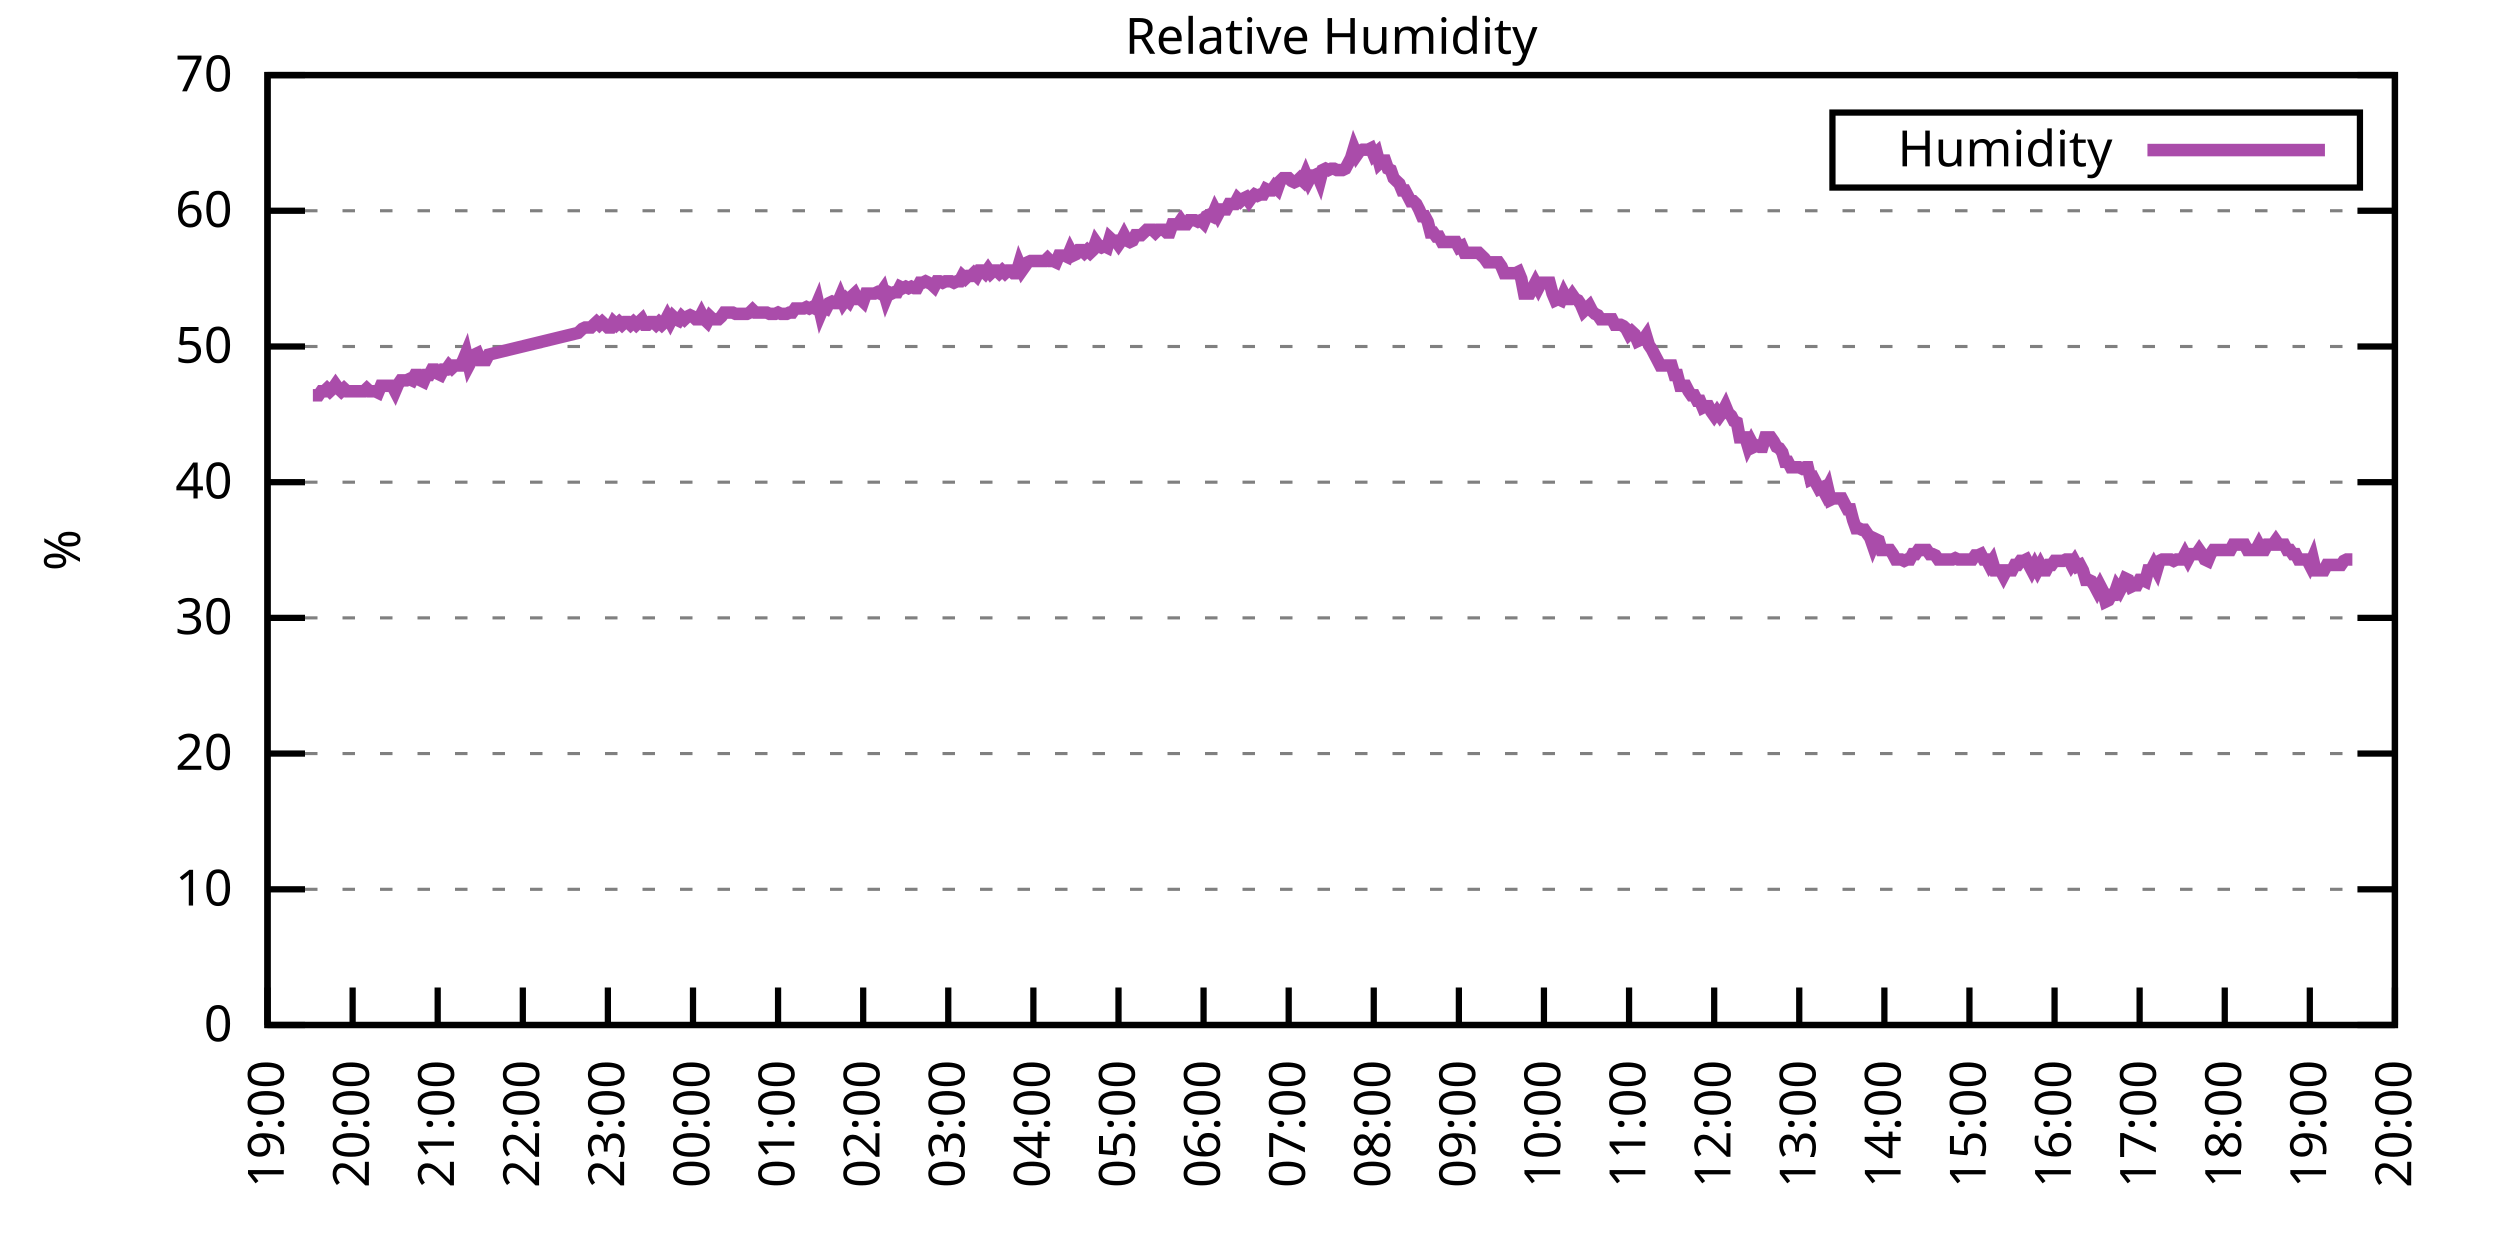
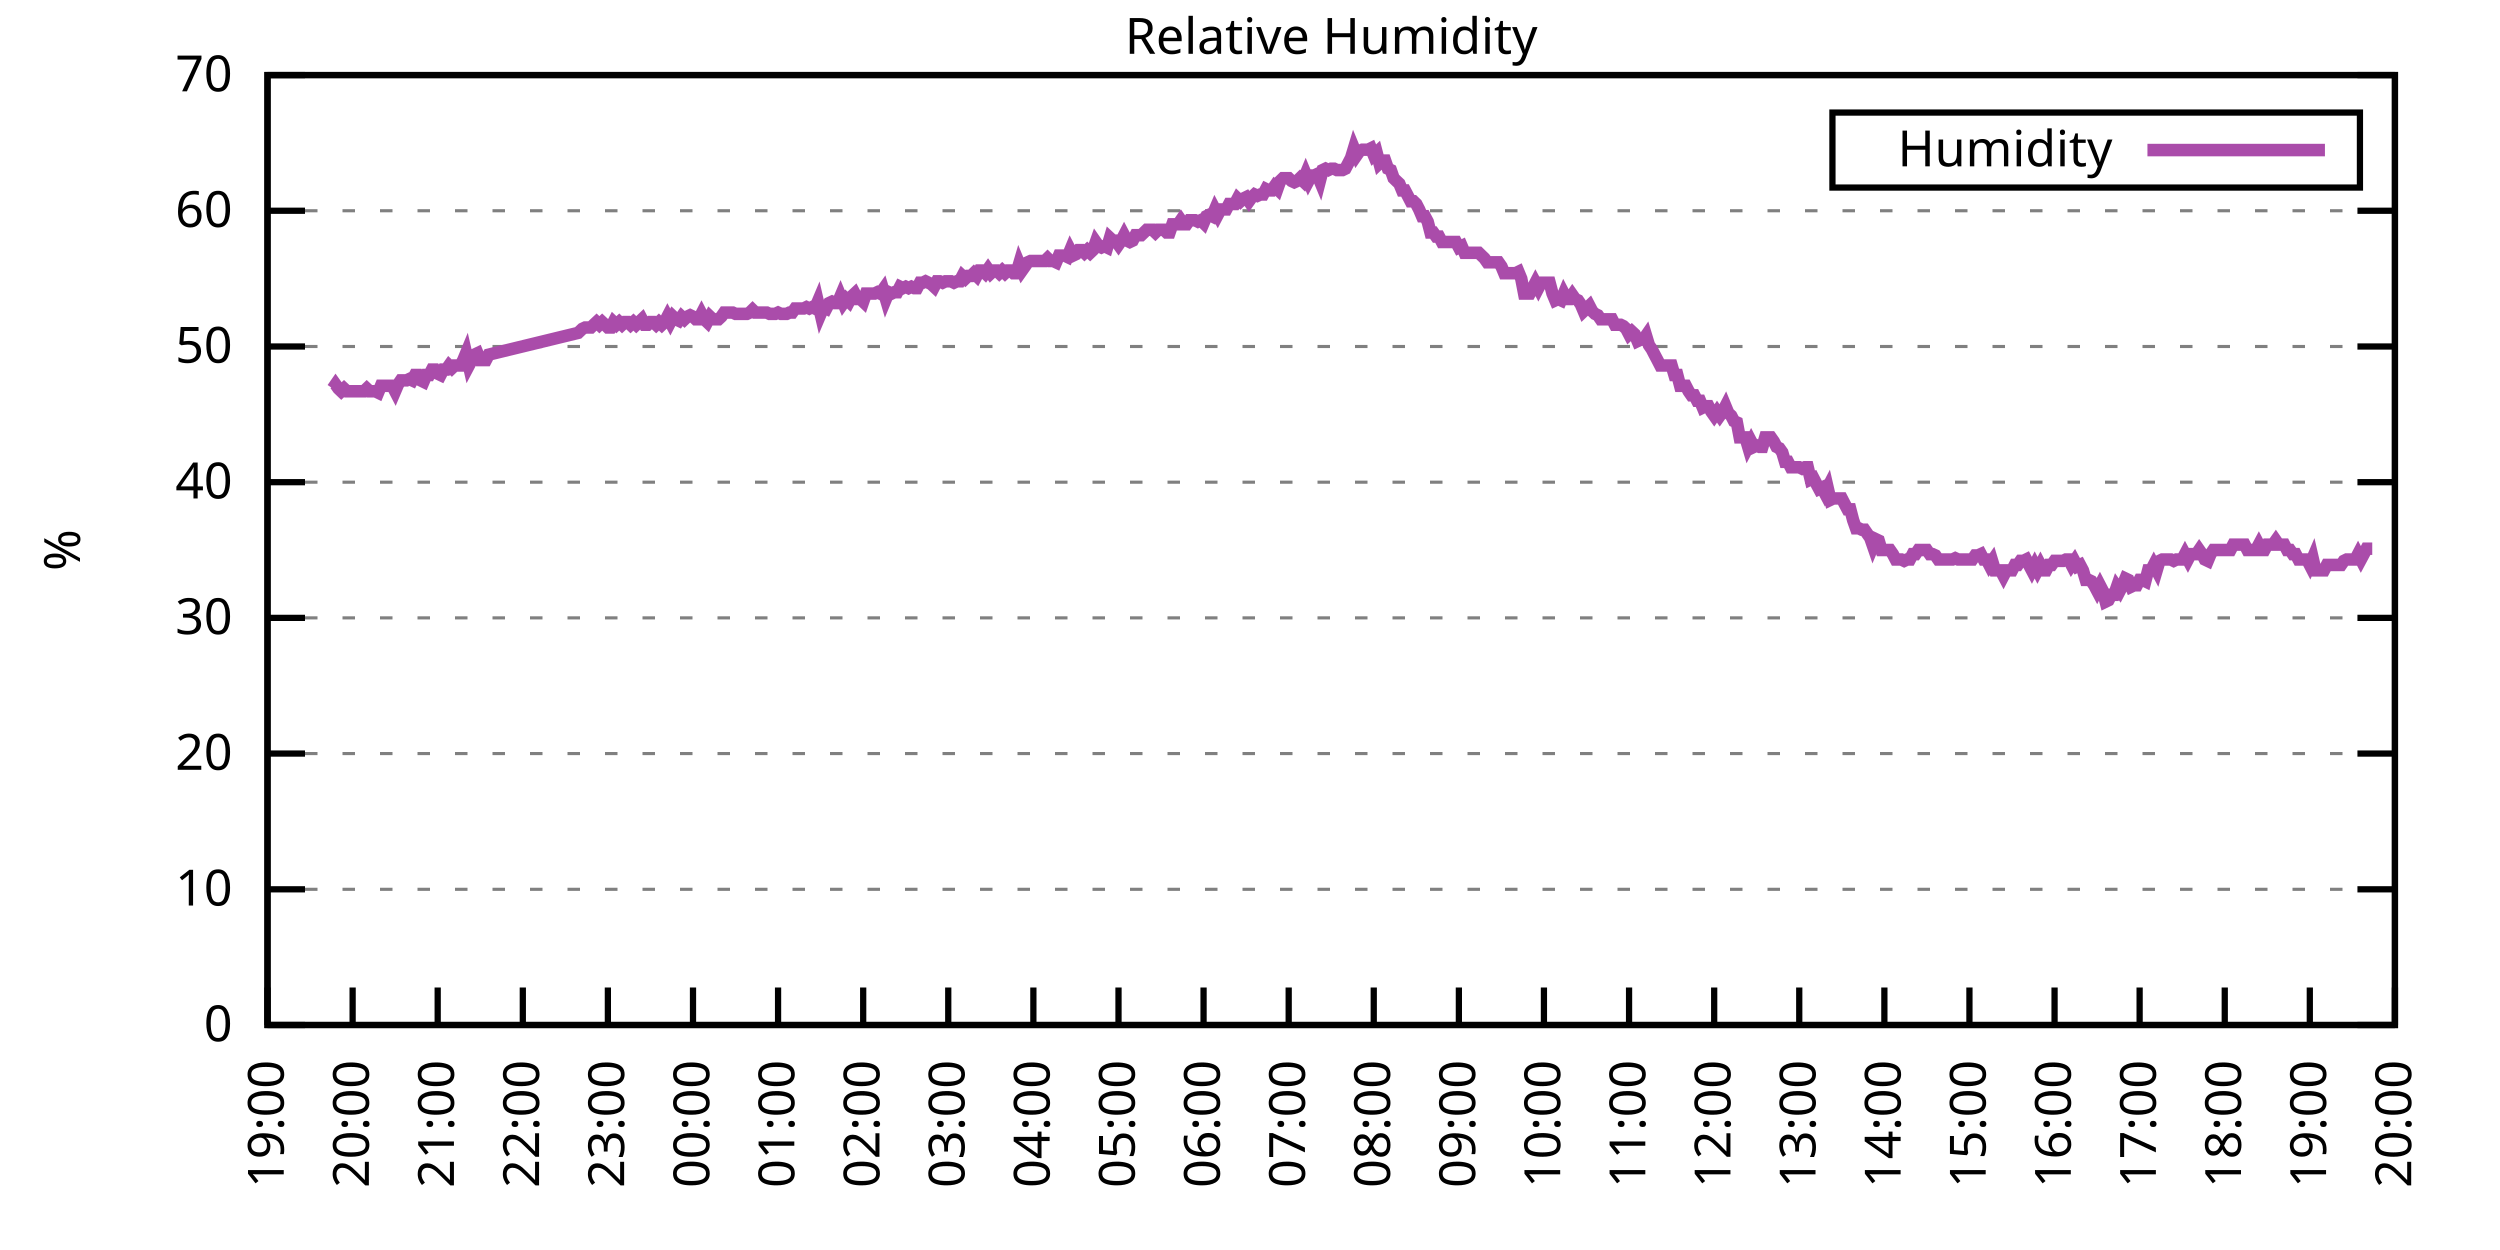
<svg xmlns="http://www.w3.org/2000/svg" xmlns:xlink="http://www.w3.org/1999/xlink" width="400" height="200" viewBox="0 0 400 200">
  <g id="gnuplot_canvas">
    <rect x="0" y="0" width="400" height="200" fill="none" />
    <defs>
      <circle id="gpDot" r="0.5" stroke-width="0.5" stroke="currentColor" />
      <path id="gpPt0" stroke-width="0.333" stroke="currentColor" d="M-1,0 h2 M0,-1 v2" />
      <path id="gpPt1" stroke-width="0.333" stroke="currentColor" d="M-1,-1 L1,1 M1,-1 L-1,1" />
      <path id="gpPt2" stroke-width="0.333" stroke="currentColor" d="M-1,0 L1,0 M0,-1 L0,1 M-1,-1 L1,1 M-1,1 L1,-1" />
      <rect id="gpPt3" stroke-width="0.333" stroke="currentColor" x="-1" y="-1" width="2" height="2" />
      <rect id="gpPt4" stroke-width="0.333" stroke="currentColor" fill="currentColor" x="-1" y="-1" width="2" height="2" />
      <circle id="gpPt5" stroke-width="0.333" stroke="currentColor" cx="0" cy="0" r="1" />
      <use xlink:href="#gpPt5" id="gpPt6" fill="currentColor" stroke="none" />
      <path id="gpPt7" stroke-width="0.333" stroke="currentColor" d="M0,-1.33 L-1.33,0.67 L1.33,0.67 z" />
      <use xlink:href="#gpPt7" id="gpPt8" fill="currentColor" stroke="none" />
      <use xlink:href="#gpPt7" id="gpPt9" stroke="currentColor" transform="rotate(180)" />
      <use xlink:href="#gpPt9" id="gpPt10" fill="currentColor" stroke="none" />
      <use xlink:href="#gpPt3" id="gpPt11" stroke="currentColor" transform="rotate(45)" />
      <use xlink:href="#gpPt11" id="gpPt12" fill="currentColor" stroke="none" />
      <path id="gpPt13" stroke-width="0.333" stroke="currentColor" d="M0,1.330 L1.265,0.411 L0.782,-1.067 L-0.782,-1.076 L-1.265,0.411 z" />
      <use xlink:href="#gpPt13" id="gpPt14" fill="currentColor" stroke="none" />
      <filter id="textbox" filterUnits="objectBoundingBox" x="0" y="0" height="1" width="1">
        <feFlood flood-color="white" flood-opacity="1" result="bgnd" />
        <feComposite in="SourceGraphic" in2="bgnd" operator="atop" />
      </filter>
      <filter id="greybox" filterUnits="objectBoundingBox" x="0" y="0" height="1" width="1">
        <feFlood flood-color="lightgrey" flood-opacity="1" result="grey" />
        <feComposite in="SourceGraphic" in2="grey" operator="atop" />
      </filter>
    </defs>
    <g fill="none" color="white" stroke="currentColor" stroke-width="1.00" stroke-linecap="butt" stroke-linejoin="miter">
</g>
    <g fill="none" color="black" stroke="currentColor" stroke-width="1.00" stroke-linecap="butt" stroke-linejoin="miter">
      <g stroke="none" shape-rendering="crispEdges">
        <polygon fill="rgb(255, 255, 255)" points="42.80,164.00 383.18,164.00 383.18,12.02 42.80,12.02 " />
      </g>
    </g>
    <g fill="none" color="black" stroke="currentColor" stroke-width="1.00" stroke-linecap="butt" stroke-linejoin="miter">
</g>
    <g fill="none" color="black" stroke="black" stroke-width="0.50" stroke-linecap="butt" stroke-linejoin="miter">
</g>
    <g fill="none" color="gray" stroke="currentColor" stroke-width="0.50" stroke-linecap="butt" stroke-linejoin="miter">
      <path stroke="gray" stroke-dasharray="2,4" class="gridline" d="M42.80,164.00 L383.19,164.00  " />
    </g>
    <g fill="none" color="gray" stroke="gray" stroke-width="1.00" stroke-linecap="butt" stroke-linejoin="miter">
</g>
    <g fill="none" color="black" stroke="currentColor" stroke-width="1.00" stroke-linecap="butt" stroke-linejoin="miter">
      <path stroke="black" d="M42.80,164.00 L48.80,164.00 M383.19,164.00 L377.19,164.00  " />
      <g transform="translate(37.20,166.60)" stroke="none" fill="black" font-family="Sans" font-size="8.00" text-anchor="end">
        <text>
          <tspan font-family="Sans"> 0</tspan>
        </text>
      </g>
    </g>
    <g fill="none" color="black" stroke="currentColor" stroke-width="1.00" stroke-linecap="butt" stroke-linejoin="miter">
</g>
    <g fill="none" color="black" stroke="black" stroke-width="0.50" stroke-linecap="butt" stroke-linejoin="miter">
</g>
    <g fill="none" color="gray" stroke="currentColor" stroke-width="0.50" stroke-linecap="butt" stroke-linejoin="miter">
      <path stroke="gray" stroke-dasharray="2,4" class="gridline" d="M42.80,142.29 L383.19,142.29  " />
    </g>
    <g fill="none" color="gray" stroke="gray" stroke-width="1.00" stroke-linecap="butt" stroke-linejoin="miter">
</g>
    <g fill="none" color="black" stroke="currentColor" stroke-width="1.00" stroke-linecap="butt" stroke-linejoin="miter">
      <path stroke="black" d="M42.80,142.29 L48.80,142.29 M383.19,142.29 L377.19,142.29  " />
      <g transform="translate(37.20,144.89)" stroke="none" fill="black" font-family="Sans" font-size="8.00" text-anchor="end">
        <text>
          <tspan font-family="Sans"> 10</tspan>
        </text>
      </g>
    </g>
    <g fill="none" color="black" stroke="currentColor" stroke-width="1.00" stroke-linecap="butt" stroke-linejoin="miter">
</g>
    <g fill="none" color="black" stroke="black" stroke-width="0.50" stroke-linecap="butt" stroke-linejoin="miter">
</g>
    <g fill="none" color="gray" stroke="currentColor" stroke-width="0.50" stroke-linecap="butt" stroke-linejoin="miter">
      <path stroke="gray" stroke-dasharray="2,4" class="gridline" d="M42.80,120.57 L383.19,120.57  " />
    </g>
    <g fill="none" color="gray" stroke="gray" stroke-width="1.00" stroke-linecap="butt" stroke-linejoin="miter">
</g>
    <g fill="none" color="black" stroke="currentColor" stroke-width="1.00" stroke-linecap="butt" stroke-linejoin="miter">
      <path stroke="black" d="M42.80,120.57 L48.80,120.57 M383.19,120.57 L377.19,120.57  " />
      <g transform="translate(37.20,123.17)" stroke="none" fill="black" font-family="Sans" font-size="8.00" text-anchor="end">
        <text>
          <tspan font-family="Sans"> 20</tspan>
        </text>
      </g>
    </g>
    <g fill="none" color="black" stroke="currentColor" stroke-width="1.00" stroke-linecap="butt" stroke-linejoin="miter">
</g>
    <g fill="none" color="black" stroke="black" stroke-width="0.50" stroke-linecap="butt" stroke-linejoin="miter">
</g>
    <g fill="none" color="gray" stroke="currentColor" stroke-width="0.50" stroke-linecap="butt" stroke-linejoin="miter">
      <path stroke="gray" stroke-dasharray="2,4" class="gridline" d="M42.80,98.86 L383.19,98.86  " />
    </g>
    <g fill="none" color="gray" stroke="gray" stroke-width="1.00" stroke-linecap="butt" stroke-linejoin="miter">
</g>
    <g fill="none" color="black" stroke="currentColor" stroke-width="1.00" stroke-linecap="butt" stroke-linejoin="miter">
      <path stroke="black" d="M42.80,98.86 L48.80,98.86 M383.19,98.86 L377.19,98.86  " />
      <g transform="translate(37.20,101.46)" stroke="none" fill="black" font-family="Sans" font-size="8.00" text-anchor="end">
        <text>
          <tspan font-family="Sans"> 30</tspan>
        </text>
      </g>
    </g>
    <g fill="none" color="black" stroke="currentColor" stroke-width="1.00" stroke-linecap="butt" stroke-linejoin="miter">
</g>
    <g fill="none" color="black" stroke="black" stroke-width="0.50" stroke-linecap="butt" stroke-linejoin="miter">
</g>
    <g fill="none" color="gray" stroke="currentColor" stroke-width="0.50" stroke-linecap="butt" stroke-linejoin="miter">
      <path stroke="gray" stroke-dasharray="2,4" class="gridline" d="M42.80,77.15 L383.19,77.15  " />
    </g>
    <g fill="none" color="gray" stroke="gray" stroke-width="1.00" stroke-linecap="butt" stroke-linejoin="miter">
</g>
    <g fill="none" color="black" stroke="currentColor" stroke-width="1.00" stroke-linecap="butt" stroke-linejoin="miter">
      <path stroke="black" d="M42.80,77.15 L48.80,77.15 M383.19,77.15 L377.19,77.15  " />
      <g transform="translate(37.20,79.75)" stroke="none" fill="black" font-family="Sans" font-size="8.00" text-anchor="end">
        <text>
          <tspan font-family="Sans"> 40</tspan>
        </text>
      </g>
    </g>
    <g fill="none" color="black" stroke="currentColor" stroke-width="1.00" stroke-linecap="butt" stroke-linejoin="miter">
</g>
    <g fill="none" color="black" stroke="black" stroke-width="0.50" stroke-linecap="butt" stroke-linejoin="miter">
</g>
    <g fill="none" color="gray" stroke="currentColor" stroke-width="0.50" stroke-linecap="butt" stroke-linejoin="miter">
      <path stroke="gray" stroke-dasharray="2,4" class="gridline" d="M42.80,55.44 L383.19,55.44  " />
    </g>
    <g fill="none" color="gray" stroke="gray" stroke-width="1.00" stroke-linecap="butt" stroke-linejoin="miter">
</g>
    <g fill="none" color="black" stroke="currentColor" stroke-width="1.00" stroke-linecap="butt" stroke-linejoin="miter">
      <path stroke="black" d="M42.80,55.44 L48.80,55.44 M383.19,55.44 L377.19,55.44  " />
      <g transform="translate(37.20,58.04)" stroke="none" fill="black" font-family="Sans" font-size="8.00" text-anchor="end">
        <text>
          <tspan font-family="Sans"> 50</tspan>
        </text>
      </g>
    </g>
    <g fill="none" color="black" stroke="currentColor" stroke-width="1.00" stroke-linecap="butt" stroke-linejoin="miter">
</g>
    <g fill="none" color="black" stroke="black" stroke-width="0.50" stroke-linecap="butt" stroke-linejoin="miter">
</g>
    <g fill="none" color="gray" stroke="currentColor" stroke-width="0.50" stroke-linecap="butt" stroke-linejoin="miter">
      <path stroke="gray" stroke-dasharray="2,4" class="gridline" d="M42.80,33.72 L383.19,33.72  " />
    </g>
    <g fill="none" color="gray" stroke="gray" stroke-width="1.00" stroke-linecap="butt" stroke-linejoin="miter">
</g>
    <g fill="none" color="black" stroke="currentColor" stroke-width="1.00" stroke-linecap="butt" stroke-linejoin="miter">
      <path stroke="black" d="M42.80,33.72 L48.80,33.72 M383.19,33.72 L377.19,33.72  " />
      <g transform="translate(37.20,36.32)" stroke="none" fill="black" font-family="Sans" font-size="8.00" text-anchor="end">
        <text>
          <tspan font-family="Sans"> 60</tspan>
        </text>
      </g>
    </g>
    <g fill="none" color="black" stroke="currentColor" stroke-width="1.00" stroke-linecap="butt" stroke-linejoin="miter">
</g>
    <g fill="none" color="black" stroke="black" stroke-width="0.50" stroke-linecap="butt" stroke-linejoin="miter">
</g>
    <g fill="none" color="gray" stroke="currentColor" stroke-width="0.50" stroke-linecap="butt" stroke-linejoin="miter">
      <path stroke="gray" stroke-dasharray="2,4" class="gridline" d="M42.80,12.01 L383.19,12.01  " />
    </g>
    <g fill="none" color="gray" stroke="gray" stroke-width="1.00" stroke-linecap="butt" stroke-linejoin="miter">
</g>
    <g fill="none" color="black" stroke="currentColor" stroke-width="1.00" stroke-linecap="butt" stroke-linejoin="miter">
      <path stroke="black" d="M42.80,12.01 L48.80,12.01 M383.19,12.01 L377.19,12.01  " />
      <g transform="translate(37.20,14.61)" stroke="none" fill="black" font-family="Sans" font-size="8.00" text-anchor="end">
        <text>
          <tspan font-family="Sans"> 70</tspan>
        </text>
      </g>
    </g>
    <g fill="none" color="black" stroke="currentColor" stroke-width="1.00" stroke-linecap="butt" stroke-linejoin="miter">
      <path stroke="black" d="M42.80,164.00 L42.80,158.00  " />
      <g transform="translate(45.40,169.60) rotate(270.00)" stroke="none" fill="black" font-family="Sans" font-size="8.00" text-anchor="end">
        <text>
          <tspan font-family="Sans">19:00</tspan>
        </text>
      </g>
    </g>
    <g fill="none" color="black" stroke="currentColor" stroke-width="1.00" stroke-linecap="butt" stroke-linejoin="miter">
      <path stroke="black" d="M56.42,164.00 L56.42,158.00  " />
      <g transform="translate(59.02,169.60) rotate(270.00)" stroke="none" fill="black" font-family="Sans" font-size="8.00" text-anchor="end">
        <text>
          <tspan font-family="Sans">20:00</tspan>
        </text>
      </g>
    </g>
    <g fill="none" color="black" stroke="currentColor" stroke-width="1.00" stroke-linecap="butt" stroke-linejoin="miter">
      <path stroke="black" d="M70.03,164.00 L70.03,158.00  " />
      <g transform="translate(72.63,169.60) rotate(270.00)" stroke="none" fill="black" font-family="Sans" font-size="8.00" text-anchor="end">
        <text>
          <tspan font-family="Sans">21:00</tspan>
        </text>
      </g>
    </g>
    <g fill="none" color="black" stroke="currentColor" stroke-width="1.00" stroke-linecap="butt" stroke-linejoin="miter">
      <path stroke="black" d="M83.65,164.00 L83.65,158.00  " />
      <g transform="translate(86.25,169.60) rotate(270.00)" stroke="none" fill="black" font-family="Sans" font-size="8.00" text-anchor="end">
        <text>
          <tspan font-family="Sans">22:00</tspan>
        </text>
      </g>
    </g>
    <g fill="none" color="black" stroke="currentColor" stroke-width="1.00" stroke-linecap="butt" stroke-linejoin="miter">
      <path stroke="black" d="M97.26,164.00 L97.26,158.00  " />
      <g transform="translate(99.86,169.60) rotate(270.00)" stroke="none" fill="black" font-family="Sans" font-size="8.00" text-anchor="end">
        <text>
          <tspan font-family="Sans">23:00</tspan>
        </text>
      </g>
    </g>
    <g fill="none" color="black" stroke="currentColor" stroke-width="1.00" stroke-linecap="butt" stroke-linejoin="miter">
      <path stroke="black" d="M110.88,164.00 L110.88,158.00  " />
      <g transform="translate(113.48,169.60) rotate(270.00)" stroke="none" fill="black" font-family="Sans" font-size="8.00" text-anchor="end">
        <text>
          <tspan font-family="Sans">00:00</tspan>
        </text>
      </g>
    </g>
    <g fill="none" color="black" stroke="currentColor" stroke-width="1.00" stroke-linecap="butt" stroke-linejoin="miter">
      <path stroke="black" d="M124.49,164.00 L124.49,158.00  " />
      <g transform="translate(127.09,169.60) rotate(270.00)" stroke="none" fill="black" font-family="Sans" font-size="8.00" text-anchor="end">
        <text>
          <tspan font-family="Sans">01:00</tspan>
        </text>
      </g>
    </g>
    <g fill="none" color="black" stroke="currentColor" stroke-width="1.00" stroke-linecap="butt" stroke-linejoin="miter">
      <path stroke="black" d="M138.11,164.00 L138.11,158.00  " />
      <g transform="translate(140.71,169.60) rotate(270.00)" stroke="none" fill="black" font-family="Sans" font-size="8.00" text-anchor="end">
        <text>
          <tspan font-family="Sans">02:00</tspan>
        </text>
      </g>
    </g>
    <g fill="none" color="black" stroke="currentColor" stroke-width="1.00" stroke-linecap="butt" stroke-linejoin="miter">
      <path stroke="black" d="M151.72,164.00 L151.72,158.00  " />
      <g transform="translate(154.32,169.60) rotate(270.00)" stroke="none" fill="black" font-family="Sans" font-size="8.00" text-anchor="end">
        <text>
          <tspan font-family="Sans">03:00</tspan>
        </text>
      </g>
    </g>
    <g fill="none" color="black" stroke="currentColor" stroke-width="1.00" stroke-linecap="butt" stroke-linejoin="miter">
      <path stroke="black" d="M165.34,164.00 L165.34,158.00  " />
      <g transform="translate(167.94,169.60) rotate(270.00)" stroke="none" fill="black" font-family="Sans" font-size="8.00" text-anchor="end">
        <text>
          <tspan font-family="Sans">04:00</tspan>
        </text>
      </g>
    </g>
    <g fill="none" color="black" stroke="currentColor" stroke-width="1.00" stroke-linecap="butt" stroke-linejoin="miter">
      <path stroke="black" d="M178.96,164.00 L178.96,158.00  " />
      <g transform="translate(181.56,169.60) rotate(270.00)" stroke="none" fill="black" font-family="Sans" font-size="8.00" text-anchor="end">
        <text>
          <tspan font-family="Sans">05:00</tspan>
        </text>
      </g>
    </g>
    <g fill="none" color="black" stroke="currentColor" stroke-width="1.00" stroke-linecap="butt" stroke-linejoin="miter">
      <path stroke="black" d="M192.57,164.00 L192.57,158.00  " />
      <g transform="translate(195.17,169.60) rotate(270.00)" stroke="none" fill="black" font-family="Sans" font-size="8.00" text-anchor="end">
        <text>
          <tspan font-family="Sans">06:00</tspan>
        </text>
      </g>
    </g>
    <g fill="none" color="black" stroke="currentColor" stroke-width="1.00" stroke-linecap="butt" stroke-linejoin="miter">
      <path stroke="black" d="M206.19,164.00 L206.19,158.00  " />
      <g transform="translate(208.79,169.60) rotate(270.00)" stroke="none" fill="black" font-family="Sans" font-size="8.00" text-anchor="end">
        <text>
          <tspan font-family="Sans">07:00</tspan>
        </text>
      </g>
    </g>
    <g fill="none" color="black" stroke="currentColor" stroke-width="1.00" stroke-linecap="butt" stroke-linejoin="miter">
      <path stroke="black" d="M219.80,164.00 L219.80,158.00  " />
      <g transform="translate(222.40,169.60) rotate(270.00)" stroke="none" fill="black" font-family="Sans" font-size="8.00" text-anchor="end">
        <text>
          <tspan font-family="Sans">08:00</tspan>
        </text>
      </g>
    </g>
    <g fill="none" color="black" stroke="currentColor" stroke-width="1.00" stroke-linecap="butt" stroke-linejoin="miter">
      <path stroke="black" d="M233.42,164.00 L233.42,158.00  " />
      <g transform="translate(236.02,169.60) rotate(270.00)" stroke="none" fill="black" font-family="Sans" font-size="8.00" text-anchor="end">
        <text>
          <tspan font-family="Sans">09:00</tspan>
        </text>
      </g>
    </g>
    <g fill="none" color="black" stroke="currentColor" stroke-width="1.00" stroke-linecap="butt" stroke-linejoin="miter">
      <path stroke="black" d="M247.03,164.00 L247.03,158.00  " />
      <g transform="translate(249.63,169.60) rotate(270.00)" stroke="none" fill="black" font-family="Sans" font-size="8.00" text-anchor="end">
        <text>
          <tspan font-family="Sans">10:00</tspan>
        </text>
      </g>
    </g>
    <g fill="none" color="black" stroke="currentColor" stroke-width="1.00" stroke-linecap="butt" stroke-linejoin="miter">
      <path stroke="black" d="M260.65,164.00 L260.65,158.00  " />
      <g transform="translate(263.25,169.60) rotate(270.00)" stroke="none" fill="black" font-family="Sans" font-size="8.00" text-anchor="end">
        <text>
          <tspan font-family="Sans">11:00</tspan>
        </text>
      </g>
    </g>
    <g fill="none" color="black" stroke="currentColor" stroke-width="1.00" stroke-linecap="butt" stroke-linejoin="miter">
      <path stroke="black" d="M274.27,164.00 L274.27,158.00  " />
      <g transform="translate(276.87,169.60) rotate(270.00)" stroke="none" fill="black" font-family="Sans" font-size="8.00" text-anchor="end">
        <text>
          <tspan font-family="Sans">12:00</tspan>
        </text>
      </g>
    </g>
    <g fill="none" color="black" stroke="currentColor" stroke-width="1.00" stroke-linecap="butt" stroke-linejoin="miter">
      <path stroke="black" d="M287.88,164.00 L287.88,158.00  " />
      <g transform="translate(290.48,169.60) rotate(270.00)" stroke="none" fill="black" font-family="Sans" font-size="8.00" text-anchor="end">
        <text>
          <tspan font-family="Sans">13:00</tspan>
        </text>
      </g>
    </g>
    <g fill="none" color="black" stroke="currentColor" stroke-width="1.00" stroke-linecap="butt" stroke-linejoin="miter">
      <path stroke="black" d="M301.50,164.00 L301.50,158.00  " />
      <g transform="translate(304.10,169.60) rotate(270.00)" stroke="none" fill="black" font-family="Sans" font-size="8.00" text-anchor="end">
        <text>
          <tspan font-family="Sans">14:00</tspan>
        </text>
      </g>
    </g>
    <g fill="none" color="black" stroke="currentColor" stroke-width="1.00" stroke-linecap="butt" stroke-linejoin="miter">
      <path stroke="black" d="M315.11,164.00 L315.11,158.00  " />
      <g transform="translate(317.71,169.60) rotate(270.00)" stroke="none" fill="black" font-family="Sans" font-size="8.00" text-anchor="end">
        <text>
          <tspan font-family="Sans">15:00</tspan>
        </text>
      </g>
    </g>
    <g fill="none" color="black" stroke="currentColor" stroke-width="1.00" stroke-linecap="butt" stroke-linejoin="miter">
      <path stroke="black" d="M328.73,164.00 L328.73,158.00  " />
      <g transform="translate(331.33,169.60) rotate(270.00)" stroke="none" fill="black" font-family="Sans" font-size="8.00" text-anchor="end">
        <text>
          <tspan font-family="Sans">16:00</tspan>
        </text>
      </g>
    </g>
    <g fill="none" color="black" stroke="currentColor" stroke-width="1.00" stroke-linecap="butt" stroke-linejoin="miter">
      <path stroke="black" d="M342.34,164.00 L342.34,158.00  " />
      <g transform="translate(344.94,169.60) rotate(270.00)" stroke="none" fill="black" font-family="Sans" font-size="8.00" text-anchor="end">
        <text>
          <tspan font-family="Sans">17:00</tspan>
        </text>
      </g>
    </g>
    <g fill="none" color="black" stroke="currentColor" stroke-width="1.00" stroke-linecap="butt" stroke-linejoin="miter">
      <path stroke="black" d="M355.96,164.00 L355.96,158.00  " />
      <g transform="translate(358.56,169.60) rotate(270.00)" stroke="none" fill="black" font-family="Sans" font-size="8.00" text-anchor="end">
        <text>
          <tspan font-family="Sans">18:00</tspan>
        </text>
      </g>
    </g>
    <g fill="none" color="black" stroke="currentColor" stroke-width="1.00" stroke-linecap="butt" stroke-linejoin="miter">
      <path stroke="black" d="M369.57,164.00 L369.57,158.00  " />
      <g transform="translate(372.17,169.60) rotate(270.00)" stroke="none" fill="black" font-family="Sans" font-size="8.00" text-anchor="end">
        <text>
          <tspan font-family="Sans">19:00</tspan>
        </text>
      </g>
    </g>
    <g fill="none" color="black" stroke="currentColor" stroke-width="1.00" stroke-linecap="butt" stroke-linejoin="miter">
      <path stroke="black" d="M383.19,164.00 L383.19,158.00  " />
      <g transform="translate(385.79,169.60) rotate(270.00)" stroke="none" fill="black" font-family="Sans" font-size="8.00" text-anchor="end">
        <text>
          <tspan font-family="Sans">20:00</tspan>
        </text>
      </g>
    </g>
    <g fill="none" color="black" stroke="currentColor" stroke-width="1.00" stroke-linecap="butt" stroke-linejoin="miter">
</g>
    <g fill="none" color="black" stroke="currentColor" stroke-width="1.00" stroke-linecap="butt" stroke-linejoin="miter">
      <path stroke="black" d="M42.80,12.01 L42.80,164.00 L383.19,164.00 L383.19,12.01 L42.80,12.01 Z  " />
    </g>
    <g fill="none" color="black" stroke="currentColor" stroke-width="1.00" stroke-linecap="butt" stroke-linejoin="miter">
</g>
    <g fill="none" color="black" stroke="currentColor" stroke-width="1.00" stroke-linecap="butt" stroke-linejoin="miter">
      <path stroke="black" d="M293.19,30.01 L293.19,18.01 L377.59,18.01 L377.59,30.01 L293.19,30.01 Z  " />
    </g>
    <g id="Relative_Humidity_plot_1">
      <g fill="none" color="white" stroke="black" stroke-width="2.00" stroke-linecap="butt" stroke-linejoin="miter">
</g>
      <g fill="none" color="black" stroke="currentColor" stroke-width="2.00" stroke-linecap="butt" stroke-linejoin="miter">
        <g transform="translate(337.99,26.61)" stroke="none" fill="black" font-family="Sans" font-size="8.00" text-anchor="end">
          <text>
            <tspan font-family="Sans">Humidity</tspan>
          </text>
        </g>
      </g>
      <g fill="none" color="black" stroke="currentColor" stroke-width="2.00" stroke-linecap="butt" stroke-linejoin="miter">
-         <path stroke="rgb(170,  76, 170)" d="M343.59,24.01 L371.99,24.01 M50.06,63.25 L50.52,63.25 L50.97,63.25 L51.42,62.60 L51.88,62.60 L52.33,62.17   L52.78,62.60 L53.24,62.17 L53.69,61.52 L54.15,62.17 L54.60,62.60 L55.05,62.17 L55.51,62.60 L55.96,62.60   L56.42,62.60 L56.87,62.60 L57.32,62.60 L57.78,62.60 L58.23,62.60 L58.68,62.17 L59.14,62.60 L59.59,62.60   L60.05,62.60 L60.50,62.82 L60.95,61.73 L61.41,61.73 L61.86,61.73 L62.32,61.73 L62.77,61.73 L63.22,62.60   L63.68,61.52 L64.13,60.86 L64.58,60.86 L65.04,60.86 L65.49,60.65 L65.95,60.86 L66.40,60.00 L66.85,60.00   L67.31,60.86 L67.76,61.08 L68.22,60.00 L68.67,60.00 L69.12,59.13 L69.58,59.13 L70.03,59.78 L70.49,60.00   L70.94,59.13 L71.39,59.13 L71.85,58.48 L72.30,58.91 L72.75,58.48 L73.21,58.48 L73.66,58.48 L74.12,57.61   L74.57,56.52 L75.02,58.48 L75.48,57.61 L75.93,56.74 L76.39,56.52 L76.84,57.61 L77.29,57.61 L77.75,57.61   L78.20,56.74 L92.50,53.26 L93.18,52.61 L93.63,52.40 L94.09,52.40 L94.54,52.40 L94.99,51.96 L95.45,51.53   L95.90,51.96 L96.35,51.53 L96.81,51.96 L97.26,52.40 L97.72,52.40 L98.17,51.53 L98.62,51.96 L99.08,51.53   L99.53,51.96 L99.99,51.53 L100.44,51.53 L100.89,51.96 L101.35,51.53 L101.80,51.96 L102.25,51.53 L102.71,51.09   L103.16,51.96 L103.62,51.96 L104.07,51.53 L104.52,51.53 L104.98,51.96 L105.43,51.53 L105.89,51.96 L106.34,51.53   L106.79,50.66 L107.25,51.53 L107.70,50.66 L108.15,51.09 L108.61,51.31 L109.06,50.66 L109.52,51.09 L109.97,50.66   L110.42,50.44 L110.88,50.66 L111.33,51.09 L111.79,51.09 L112.24,50.22 L112.69,51.09 L113.15,51.53 L113.60,50.66   L114.05,51.09 L114.51,51.09 L114.96,51.09 L115.42,50.66 L115.87,50.01 L116.32,50.01 L116.78,50.01 L117.23,50.01   L117.69,50.22 L118.14,50.22 L118.59,50.22 L119.05,50.22 L119.50,50.22 L119.96,50.01 L120.41,49.57 L120.86,50.01   L121.32,50.01 L121.77,50.01 L122.22,50.01 L122.68,50.01 L123.13,50.22 L123.59,50.22 L124.04,50.22 L124.49,50.01   L124.95,50.22 L125.40,50.22 L125.86,50.22 L126.31,50.01 L126.76,50.01 L127.22,49.36 L127.67,49.36 L128.12,49.36   L128.58,49.36 L129.03,49.14 L129.49,49.36 L129.94,49.14 L130.39,49.36 L130.85,48.27 L131.30,50.22 L131.76,49.14   L132.21,49.36 L132.66,48.49 L133.12,48.27 L133.57,48.49 L134.02,48.49 L134.48,47.40 L134.93,48.49 L135.39,47.84   L135.84,48.27 L136.29,47.40 L136.75,46.97 L137.20,47.84 L137.66,47.84 L138.11,48.27 L138.56,46.97 L139.02,46.97   L139.47,46.97 L139.92,46.97 L140.38,46.75 L140.83,46.97 L141.29,46.32 L141.74,47.84 L142.19,46.75 L142.65,46.97   L143.10,46.75 L143.56,46.75 L144.01,45.88 L144.46,46.10 L144.92,45.88 L145.37,46.10 L145.82,45.88 L146.28,46.10   L146.73,46.10 L147.19,45.23 L147.64,45.23 L148.09,45.01 L148.55,45.23 L149.00,45.45 L149.46,45.88 L149.91,45.01   L150.36,45.01 L150.82,45.23 L151.27,45.01 L151.72,45.01 L152.18,45.01 L152.63,45.23 L153.09,45.01 L153.54,45.01   L153.99,44.15 L154.45,44.58 L154.90,44.15 L155.36,44.15 L155.81,43.71 L156.26,44.15 L156.72,43.28 L157.17,43.28   L157.62,43.71 L158.08,43.06 L158.53,43.71 L158.99,43.28 L159.44,43.28 L159.89,43.71 L160.35,43.28 L160.80,43.71   L161.26,43.28 L161.71,43.28 L162.16,43.71 L162.62,43.71 L163.07,42.19 L163.52,43.28 L163.98,42.63 L164.43,41.97   L164.89,41.76 L165.34,41.76 L165.79,41.76 L166.25,41.76 L166.70,41.76 L167.16,41.76 L167.61,41.32 L168.06,41.76   L168.52,41.76 L168.97,41.97 L169.43,40.89 L169.88,40.89 L170.33,40.89 L170.79,41.11 L171.24,40.02 L171.69,40.89   L172.15,40.67 L172.60,40.02 L173.06,40.02 L173.51,40.45 L173.96,40.02 L174.42,40.45 L174.87,40.02 L175.33,38.72   L175.78,39.37 L176.23,39.59 L176.69,39.37 L177.14,39.59 L177.59,38.07 L178.05,38.50 L178.50,38.50 L178.96,39.15   L179.41,38.50 L179.86,37.63 L180.32,38.50 L180.77,38.72 L181.23,38.50 L181.68,37.63 L182.13,37.63 L182.59,37.63   L183.04,37.20 L183.49,36.76 L183.95,36.76 L184.40,36.76 L184.86,37.20 L185.31,36.76 L185.76,36.76 L186.22,36.76   L186.67,37.20 L187.13,37.20 L187.58,35.89 L188.03,35.89 L188.49,35.89 L188.94,35.24 L189.39,35.89 L189.85,35.89   L190.30,35.24 L190.76,35.24 L191.21,35.24 L191.66,35.46 L192.12,35.24 L192.57,35.68 L193.03,34.59 L193.48,34.37   L193.93,34.59 L194.39,33.51 L194.84,34.37 L195.29,33.51 L195.75,33.51 L196.20,33.51 L196.66,32.64 L197.11,32.64   L197.56,32.64 L198.02,31.77 L198.47,32.20 L198.93,31.77 L199.38,31.55 L199.83,32.20 L200.29,31.55 L200.74,31.12   L201.19,31.33 L201.65,31.12 L202.10,31.12 L202.56,30.25 L203.01,30.47 L203.46,30.47 L203.92,29.81 L204.37,30.25   L204.83,28.95 L205.28,28.51 L205.73,28.51 L206.19,28.51 L206.64,28.95 L207.09,29.16 L207.55,28.95 L208.00,28.51   L208.46,28.95 L208.91,27.86 L209.36,28.95 L209.82,28.08 L210.27,28.08 L210.73,27.86 L211.18,28.95 L211.63,27.21   L212.09,26.99 L212.54,27.21 L213.00,26.99 L213.45,26.99 L213.90,27.21 L214.36,27.21 L214.81,27.21 L215.26,26.99   L215.72,26.12 L216.17,25.25 L216.63,23.73 L217.08,24.82 L217.53,24.17 L217.99,23.95 L218.44,23.95 L218.90,23.95   L219.35,23.73 L219.80,24.82 L220.26,24.39 L220.71,26.12 L221.16,25.69 L221.62,25.69 L222.07,26.99 L222.53,27.21   L222.98,28.51 L223.43,28.95 L223.89,29.38 L224.34,30.47 L224.80,30.47 L225.25,31.33 L225.70,32.20 L226.16,32.20   L226.61,32.64 L227.06,33.51 L227.52,34.59 L227.97,34.59 L228.43,35.46 L228.88,37.20 L229.33,37.20 L229.79,37.85   L230.24,37.85 L230.70,38.72 L231.15,38.72 L231.60,38.72 L232.06,38.72 L232.51,38.72 L232.96,38.72 L233.42,39.59   L233.87,39.37 L234.33,40.45 L234.78,40.45 L235.23,40.45 L235.69,40.45 L236.14,40.45 L236.60,40.45 L237.05,40.89   L237.50,41.32 L237.96,41.97 L238.41,41.97 L238.86,41.97 L239.32,41.97 L239.77,41.97 L240.23,42.63 L240.68,43.71   L241.13,43.71 L241.59,43.71 L242.04,43.71 L242.50,43.71 L242.95,43.49 L243.40,44.58 L243.86,46.97 L244.31,46.97   L244.76,46.97 L245.22,46.10 L245.67,45.23 L246.13,46.10 L246.58,45.23 L247.03,45.23 L247.49,45.23 L247.94,45.23   L248.40,46.97 L248.85,48.05 L249.30,47.84 L249.76,48.05 L250.21,46.97 L250.66,47.84 L251.12,47.84 L251.57,47.18   L252.03,47.84 L252.48,48.05 L252.93,48.70 L253.39,49.79 L253.84,49.36 L254.30,48.92 L254.75,49.79 L255.20,50.22   L255.66,50.44 L256.11,51.09 L256.56,51.09 L257.02,51.09 L257.47,51.09 L257.93,51.09 L258.38,51.96 L258.83,51.96   L259.29,51.96 L259.74,52.18 L260.20,52.61 L260.65,53.48 L261.10,53.05 L261.56,53.48 L262.01,54.57 L262.47,54.35   L262.92,54.35 L263.37,53.70 L263.83,55.22 L264.28,55.87 L264.73,56.74 L265.19,57.61 L265.64,58.48 L266.10,58.48   L266.55,58.48 L267.00,58.48 L267.46,58.48 L267.91,60.00 L268.37,60.00 L268.82,61.73 L269.27,61.73 L269.73,61.73   L270.18,62.60 L270.63,63.25 L271.09,63.25 L271.54,64.12 L272.00,64.12 L272.45,65.21 L272.90,64.99 L273.36,64.99   L273.81,65.86 L274.27,66.51 L274.72,65.86 L275.17,66.51 L275.63,65.86 L276.08,64.99 L276.53,66.08 L276.99,66.51   L277.44,67.38 L277.90,67.59 L278.35,69.98 L278.80,69.98 L279.26,69.98 L279.71,71.50 L280.17,70.63 L280.62,71.50   L281.07,71.29 L281.53,71.50 L281.98,71.50 L282.43,69.98 L282.89,69.98 L283.34,69.98 L283.80,70.63 L284.25,71.50   L284.70,71.72 L285.16,72.37 L285.61,73.89 L286.07,73.89 L286.52,74.76 L286.97,74.76 L287.43,74.76 L287.88,74.76   L288.33,74.98 L288.79,74.76 L289.24,74.76 L289.70,76.71 L290.15,76.50 L290.60,77.37 L291.06,78.23 L291.51,78.02   L291.97,78.89 L292.42,78.02 L292.87,79.97 L293.33,79.75 L293.78,79.75 L294.23,79.75 L294.69,79.75 L295.14,80.62   L295.60,81.49 L296.05,81.49 L296.50,83.23 L296.96,84.53 L297.41,84.53 L297.87,84.75 L298.32,84.75 L298.77,85.40   L299.23,86.05 L299.68,87.35 L300.13,86.27 L300.59,86.49 L301.04,88.00 L301.50,88.00 L301.95,88.00 L302.40,88.00   L302.86,88.66 L303.31,89.52 L303.77,89.52 L304.22,89.52 L304.67,89.74 L305.13,89.52 L305.58,89.52 L306.03,88.66   L306.49,88.66 L306.94,88.00 L307.40,88.00 L307.85,88.00 L308.30,88.00 L308.76,88.66 L309.21,88.66 L309.67,88.87   L310.12,89.52 L310.57,89.52 L311.03,89.52 L311.48,89.52 L311.94,89.52 L312.39,89.52 L312.84,89.31 L313.30,89.52   L313.75,89.52 L314.20,89.52 L314.66,89.52 L315.11,89.52 L315.57,89.52 L316.02,88.87 L316.47,88.87 L316.93,88.66   L317.38,89.52 L317.84,89.52 L318.29,90.39 L318.74,89.74 L319.20,91.26 L319.65,91.26 L320.10,91.26 L320.56,92.13   L321.01,91.26 L321.47,91.26 L321.92,91.26 L322.37,90.39 L322.83,90.39 L323.28,89.74 L323.74,89.74 L324.19,89.52   L324.64,90.39 L325.10,91.26 L325.55,90.39 L326.00,91.26 L326.46,90.39 L326.91,91.26 L327.37,91.26 L327.82,90.39   L328.27,90.39 L328.73,89.74 L329.18,89.74 L329.64,89.74 L330.09,89.74 L330.54,89.52 L331.00,89.52 L331.45,90.39   L331.90,89.74 L332.36,90.61 L332.81,90.39 L333.27,91.26 L333.72,92.78 L334.17,92.78 L334.63,93.00 L335.08,93.65   L335.54,94.52 L335.99,93.65 L336.44,94.52 L336.90,96.26 L337.35,96.04 L337.80,95.17 L338.26,95.17 L338.71,93.87   L339.17,94.52 L339.62,93.65 L340.07,92.56 L340.53,92.78 L340.98,93.87 L341.44,93.65 L341.89,93.65 L342.34,92.78   L342.80,92.78 L343.25,93.00 L343.70,91.26 L344.16,91.26 L344.61,90.39 L345.07,91.26 L345.52,89.74 L345.97,89.52   L346.43,89.52 L346.88,89.52 L347.34,89.52 L347.79,89.74 L348.24,89.52 L348.70,89.52 L349.15,89.52 L349.60,88.66   L350.06,89.52 L350.51,88.66 L350.97,88.66 L351.42,88.66 L351.87,88.00 L352.33,88.66 L352.78,89.52 L353.24,89.74   L353.69,88.66 L354.14,88.00 L354.60,88.00 L355.05,88.00 L355.50,88.00 L355.96,88.00 L356.41,88.00 L356.87,88.00   L357.32,87.14 L357.77,87.14 L358.23,87.14 L358.68,87.14 L359.14,87.14 L359.59,88.00 L360.04,88.00 L360.50,88.00   L360.95,88.00 L361.41,87.14 L361.86,88.00 L362.31,88.00 L362.77,87.14 L363.22,87.14 L363.67,87.14 L364.13,86.49   L364.58,87.14 L365.04,87.14 L365.49,87.14 L365.94,88.00 L366.40,88.00 L366.85,88.66 L367.31,88.66 L367.76,89.52   L368.21,89.52 L368.67,89.52 L369.12,89.52 L369.57,90.39 L370.03,89.31 L370.48,91.26 L370.94,91.26 L371.39,91.26   L371.84,91.26 L372.30,90.39 L372.75,90.39 L373.21,90.39 L373.66,90.39 L374.11,90.39 L374.57,90.39 L375.02,89.74   L375.47,89.52 L375.93,89.52 L376.38,89.52  " />
+         <path stroke="rgb(170,  76, 170)" d="M343.59,24.01 L371.99,24.01 M53.24,62.17 L53.69,61.52 L54.15,62.17 L54.60,62.60 L55.05,62.17 L55.51,62.60   L55.96,62.60 L56.42,62.60 L56.87,62.60 L57.32,62.60 L57.78,62.60 L58.23,62.60 L58.68,62.17 L59.14,62.60   L59.59,62.60 L60.05,62.60 L60.50,62.82 L60.95,61.73 L61.41,61.73 L61.86,61.73 L62.32,61.73 L62.77,61.73   L63.22,62.60 L63.68,61.52 L64.13,60.86 L64.58,60.86 L65.04,60.86 L65.49,60.65 L65.95,60.86 L66.40,60.00   L66.85,60.00 L67.31,60.86 L67.76,61.08 L68.22,60.00 L68.67,60.00 L69.12,59.13 L69.58,59.13 L70.03,59.78   L70.49,60.00 L70.94,59.13 L71.39,59.13 L71.85,58.48 L72.30,58.91 L72.75,58.48 L73.21,58.48 L73.66,58.48   L74.12,57.61 L74.57,56.52 L75.02,58.48 L75.48,57.61 L75.93,56.74 L76.39,56.52 L76.84,57.61 L77.29,57.61   L77.75,57.61 L78.20,56.74 L92.50,53.26 L93.18,52.61 L93.63,52.40 L94.09,52.40 L94.54,52.40 L94.99,51.96   L95.45,51.53 L95.90,51.96 L96.35,51.53 L96.81,51.96 L97.26,52.40 L97.72,52.40 L98.17,51.53 L98.62,51.96   L99.08,51.53 L99.53,51.96 L99.99,51.53 L100.44,51.53 L100.89,51.96 L101.35,51.53 L101.80,51.96 L102.25,51.53   L102.71,51.09 L103.16,51.96 L103.62,51.96 L104.07,51.53 L104.52,51.53 L104.98,51.96 L105.43,51.53 L105.89,51.96   L106.34,51.53 L106.79,50.66 L107.25,51.53 L107.70,50.66 L108.15,51.09 L108.61,51.31 L109.06,50.66 L109.52,51.09   L109.97,50.66 L110.42,50.44 L110.88,50.66 L111.33,51.09 L111.79,51.09 L112.24,50.22 L112.69,51.09 L113.15,51.53   L113.60,50.66 L114.05,51.09 L114.51,51.09 L114.96,51.09 L115.42,50.66 L115.87,50.01 L116.32,50.01 L116.78,50.01   L117.23,50.01 L117.69,50.22 L118.14,50.22 L118.59,50.22 L119.05,50.22 L119.50,50.22 L119.96,50.01 L120.41,49.57   L120.86,50.01 L121.32,50.01 L121.77,50.01 L122.22,50.01 L122.68,50.01 L123.13,50.22 L123.59,50.22 L124.04,50.22   L124.49,50.01 L124.95,50.22 L125.40,50.22 L125.86,50.22 L126.31,50.01 L126.76,50.01 L127.22,49.36 L127.67,49.36   L128.12,49.36 L128.58,49.36 L129.03,49.14 L129.49,49.36 L129.94,49.14 L130.39,49.36 L130.85,48.27 L131.30,50.22   L131.76,49.14 L132.21,49.36 L132.66,48.49 L133.12,48.27 L133.57,48.49 L134.02,48.49 L134.48,47.40 L134.93,48.49   L135.39,47.84 L135.84,48.27 L136.29,47.40 L136.75,46.97 L137.20,47.84 L137.66,47.84 L138.11,48.27 L138.56,46.97   L139.02,46.97 L139.47,46.97 L139.92,46.97 L140.38,46.75 L140.83,46.97 L141.29,46.32 L141.74,47.84 L142.19,46.75   L142.65,46.97 L143.10,46.75 L143.56,46.75 L144.01,45.88 L144.46,46.10 L144.92,45.88 L145.37,46.10 L145.82,45.88   L146.28,46.10 L146.73,46.10 L147.19,45.23 L147.64,45.23 L148.09,45.01 L148.55,45.23 L149.00,45.45 L149.46,45.88   L149.91,45.01 L150.36,45.01 L150.82,45.23 L151.27,45.01 L151.72,45.01 L152.18,45.01 L152.63,45.23 L153.09,45.01   L153.54,45.01 L153.99,44.15 L154.45,44.58 L154.90,44.15 L155.36,44.15 L155.81,43.71 L156.26,44.15 L156.72,43.28   L157.17,43.28 L157.62,43.71 L158.08,43.06 L158.53,43.71 L158.99,43.28 L159.44,43.28 L159.89,43.71 L160.35,43.28   L160.80,43.71 L161.26,43.28 L161.71,43.28 L162.16,43.71 L162.62,43.71 L163.07,42.19 L163.52,43.28 L163.98,42.63   L164.43,41.97 L164.89,41.76 L165.34,41.76 L165.79,41.76 L166.25,41.76 L166.70,41.76 L167.16,41.76 L167.61,41.32   L168.06,41.76 L168.52,41.76 L168.97,41.97 L169.43,40.89 L169.88,40.89 L170.33,40.89 L170.79,41.11 L171.24,40.02   L171.69,40.89 L172.15,40.67 L172.60,40.02 L173.06,40.02 L173.51,40.45 L173.96,40.02 L174.42,40.45 L174.87,40.02   L175.33,38.72 L175.78,39.37 L176.23,39.59 L176.69,39.37 L177.14,39.59 L177.59,38.07 L178.05,38.50 L178.50,38.50   L178.96,39.15 L179.41,38.50 L179.86,37.63 L180.32,38.50 L180.77,38.72 L181.23,38.50 L181.68,37.63 L182.13,37.63   L182.59,37.63 L183.04,37.20 L183.49,36.76 L183.95,36.76 L184.40,36.76 L184.86,37.20 L185.31,36.76 L185.76,36.76   L186.22,36.76 L186.67,37.20 L187.13,37.20 L187.58,35.89 L188.03,35.89 L188.49,35.89 L188.94,35.24 L189.39,35.89   L189.85,35.89 L190.30,35.24 L190.76,35.24 L191.21,35.24 L191.66,35.46 L192.12,35.24 L192.57,35.68 L193.03,34.59   L193.48,34.37 L193.93,34.59 L194.39,33.51 L194.84,34.37 L195.29,33.51 L195.75,33.51 L196.20,33.51 L196.66,32.64   L197.11,32.64 L197.56,32.64 L198.02,31.77 L198.47,32.20 L198.93,31.77 L199.38,31.55 L199.83,32.20 L200.29,31.55   L200.74,31.12 L201.19,31.33 L201.65,31.12 L202.10,31.12 L202.56,30.25 L203.01,30.47 L203.46,30.47 L203.92,29.81   L204.37,30.25 L204.83,28.95 L205.28,28.51 L205.73,28.51 L206.19,28.51 L206.64,28.95 L207.09,29.16 L207.55,28.95   L208.00,28.51 L208.46,28.95 L208.91,27.86 L209.36,28.95 L209.82,28.08 L210.27,28.08 L210.73,27.86 L211.18,28.95   L211.63,27.21 L212.09,26.99 L212.54,27.21 L213.00,26.99 L213.45,26.99 L213.90,27.21 L214.36,27.21 L214.81,27.21   L215.26,26.99 L215.72,26.12 L216.17,25.25 L216.63,23.73 L217.08,24.82 L217.53,24.17 L217.99,23.95 L218.44,23.95   L218.90,23.95 L219.35,23.73 L219.80,24.82 L220.26,24.39 L220.71,26.12 L221.16,25.69 L221.62,25.69 L222.07,26.99   L222.53,27.21 L222.98,28.51 L223.43,28.95 L223.89,29.38 L224.34,30.47 L224.80,30.47 L225.25,31.33 L225.70,32.20   L226.16,32.20 L226.61,32.64 L227.06,33.51 L227.52,34.59 L227.97,34.59 L228.43,35.46 L228.88,37.20 L229.33,37.20   L229.79,37.85 L230.24,37.85 L230.70,38.72 L231.15,38.72 L231.60,38.72 L232.06,38.72 L232.51,38.72 L232.96,38.72   L233.42,39.59 L233.87,39.37 L234.33,40.45 L234.78,40.45 L235.23,40.45 L235.69,40.45 L236.14,40.45 L236.60,40.45   L237.05,40.89 L237.50,41.32 L237.96,41.97 L238.41,41.97 L238.86,41.97 L239.32,41.97 L239.77,41.97 L240.23,42.63   L240.68,43.71 L241.13,43.71 L241.59,43.71 L242.04,43.71 L242.50,43.71 L242.95,43.49 L243.40,44.58 L243.86,46.97   L244.31,46.97 L244.76,46.97 L245.22,46.10 L245.67,45.23 L246.13,46.10 L246.58,45.23 L247.03,45.23 L247.49,45.23   L247.94,45.23 L248.40,46.97 L248.85,48.05 L249.30,47.84 L249.76,48.05 L250.21,46.97 L250.66,47.84 L251.12,47.84   L251.57,47.18 L252.03,47.84 L252.48,48.05 L252.93,48.70 L253.39,49.79 L253.84,49.36 L254.30,48.92 L254.75,49.79   L255.20,50.22 L255.66,50.44 L256.11,51.09 L256.56,51.09 L257.02,51.09 L257.47,51.09 L257.93,51.09 L258.38,51.96   L258.83,51.96 L259.29,51.96 L259.74,52.18 L260.20,52.61 L260.65,53.48 L261.10,53.05 L261.56,53.48 L262.01,54.57   L262.47,54.35 L262.92,54.35 L263.37,53.70 L263.83,55.22 L264.28,55.87 L264.73,56.74 L265.19,57.61 L265.64,58.48   L266.10,58.48 L266.55,58.48 L267.00,58.48 L267.46,58.48 L267.91,60.00 L268.37,60.00 L268.82,61.73 L269.27,61.73   L269.73,61.73 L270.18,62.60 L270.63,63.25 L271.09,63.25 L271.54,64.12 L272.00,64.12 L272.45,65.21 L272.90,64.99   L273.36,64.99 L273.81,65.86 L274.27,66.51 L274.72,65.86 L275.17,66.51 L275.63,65.86 L276.08,64.99 L276.53,66.08   L276.99,66.51 L277.44,67.38 L277.90,67.59 L278.35,69.98 L278.80,69.98 L279.26,69.98 L279.71,71.50 L280.17,70.63   L280.62,71.50 L281.07,71.29 L281.53,71.50 L281.98,71.50 L282.43,69.98 L282.89,69.98 L283.34,69.98 L283.80,70.63   L284.25,71.50 L284.70,71.72 L285.16,72.37 L285.61,73.89 L286.07,73.89 L286.52,74.76 L286.97,74.76 L287.43,74.76   L287.88,74.76 L288.33,74.98 L288.79,74.76 L289.24,74.76 L289.70,76.71 L290.15,76.50 L290.60,77.37 L291.06,78.23   L291.51,78.02 L291.97,78.89 L292.42,78.02 L292.87,79.97 L293.33,79.75 L293.78,79.75 L294.23,79.75 L294.69,79.75   L295.14,80.62 L295.60,81.49 L296.05,81.49 L296.50,83.23 L296.96,84.53 L297.41,84.53 L297.87,84.75 L298.32,84.75   L298.77,85.40 L299.23,86.05 L299.68,87.35 L300.13,86.27 L300.59,86.49 L301.04,88.00 L301.50,88.00 L301.95,88.00   L302.40,88.00 L302.86,88.66 L303.31,89.52 L303.77,89.52 L304.22,89.52 L304.67,89.74 L305.13,89.52 L305.58,89.52   L306.03,88.66 L306.49,88.66 L306.94,88.00 L307.40,88.00 L307.85,88.00 L308.30,88.00 L308.76,88.66 L309.21,88.66   L309.67,88.87 L310.12,89.52 L310.57,89.52 L311.03,89.52 L311.48,89.52 L311.94,89.52 L312.39,89.52 L312.84,89.31   L313.30,89.52 L313.75,89.52 L314.20,89.52 L314.66,89.52 L315.11,89.52 L315.57,89.52 L316.02,88.87 L316.47,88.87   L316.93,88.66 L317.38,89.52 L317.84,89.52 L318.29,90.39 L318.74,89.74 L319.20,91.26 L319.65,91.26 L320.10,91.26   L320.56,92.13 L321.01,91.26 L321.47,91.26 L321.92,91.26 L322.37,90.39 L322.83,90.39 L323.28,89.74 L323.74,89.74   L324.19,89.52 L324.64,90.39 L325.10,91.26 L325.55,90.39 L326.00,91.26 L326.46,90.39 L326.91,91.26 L327.37,91.26   L327.82,90.39 L328.27,90.39 L328.73,89.74 L329.18,89.74 L329.64,89.74 L330.09,89.74 L330.54,89.52 L331.00,89.52   L331.45,90.39 L331.90,89.74 L332.36,90.61 L332.81,90.39 L333.27,91.26 L333.72,92.78 L334.17,92.78 L334.63,93.00   L335.08,93.65 L335.54,94.52 L335.99,93.65 L336.44,94.52 L336.90,96.26 L337.35,96.04 L337.80,95.17 L338.26,95.17   L338.71,93.87 L339.17,94.52 L339.62,93.65 L340.07,92.56 L340.53,92.78 L340.98,93.87 L341.44,93.65 L341.89,93.65   L342.34,92.78 L342.80,92.78 L343.25,93.00 L343.70,91.26 L344.16,91.26 L344.61,90.39 L345.07,91.26 L345.52,89.74   L345.97,89.52 L346.43,89.52 L346.88,89.52 L347.34,89.52 L347.79,89.74 L348.24,89.52 L348.70,89.52 L349.15,89.52   L349.60,88.66 L350.06,89.52 L350.51,88.66 L350.97,88.66 L351.42,88.66 L351.87,88.00 L352.33,88.66 L352.78,89.52   L353.24,89.74 L353.69,88.66 L354.14,88.00 L354.60,88.00 L355.05,88.00 L355.50,88.00 L355.96,88.00 L356.41,88.00   L356.87,88.00 L357.32,87.14 L357.77,87.14 L358.23,87.14 L358.68,87.14 L359.14,87.14 L359.59,88.00 L360.04,88.00   L360.50,88.00 L360.95,88.00 L361.41,87.14 L361.86,88.00 L362.31,88.00 L362.77,87.14 L363.22,87.14 L363.67,87.14   L364.13,86.49 L364.58,87.14 L365.04,87.14 L365.49,87.14 L365.94,88.00 L366.40,88.00 L366.85,88.66 L367.31,88.66   L367.76,89.52 L368.21,89.52 L368.67,89.52 L369.12,89.52 L369.57,90.39 L370.03,89.31 L370.48,91.26 L370.94,91.26   L371.39,91.26 L371.84,91.26 L372.30,90.39 L372.75,90.39 L373.21,90.39 L373.66,90.39 L374.11,90.39 L374.57,90.39   L375.02,89.74 L375.47,89.52 L375.93,89.52 L376.38,89.52 L376.84,89.52 L377.29,88.66 L377.74,89.52 L378.20,88.66   L378.65,87.79 L379.11,87.79 L379.56,87.79  " />
      </g>
    </g>
    <g fill="none" color="black" stroke="currentColor" stroke-width="2.00" stroke-linecap="butt" stroke-linejoin="miter">
</g>
    <g fill="none" color="black" stroke="black" stroke-width="1.00" stroke-linecap="butt" stroke-linejoin="miter">
</g>
    <g fill="none" color="black" stroke="currentColor" stroke-width="1.00" stroke-linecap="butt" stroke-linejoin="miter">
      <path stroke="black" d="M42.80,12.01 L42.80,164.00 L383.19,164.00 L383.19,12.01 L42.80,12.01 Z  " />
      <g transform="translate(12.80,88.01) rotate(270.00)" stroke="none" fill="black" font-family="Sans" font-size="8.00" text-anchor="middle">
        <text>
          <tspan font-family="Sans">%</tspan>
        </text>
      </g>
    </g>
    <g fill="none" color="black" stroke="currentColor" stroke-width="1.00" stroke-linecap="butt" stroke-linejoin="miter">
</g>
    <g fill="none" color="black" stroke="currentColor" stroke-width="1.00" stroke-linecap="butt" stroke-linejoin="miter">
      <g transform="translate(212.99,8.61)" stroke="none" fill="black" font-family="Sans" font-size="8.00" text-anchor="middle">
        <text>
          <tspan font-family="Sans">Relative Humidity</tspan>
        </text>
      </g>
    </g>
    <g fill="none" color="black" stroke="currentColor" stroke-width="1.00" stroke-linecap="butt" stroke-linejoin="miter">
</g>
  </g>
</svg>
